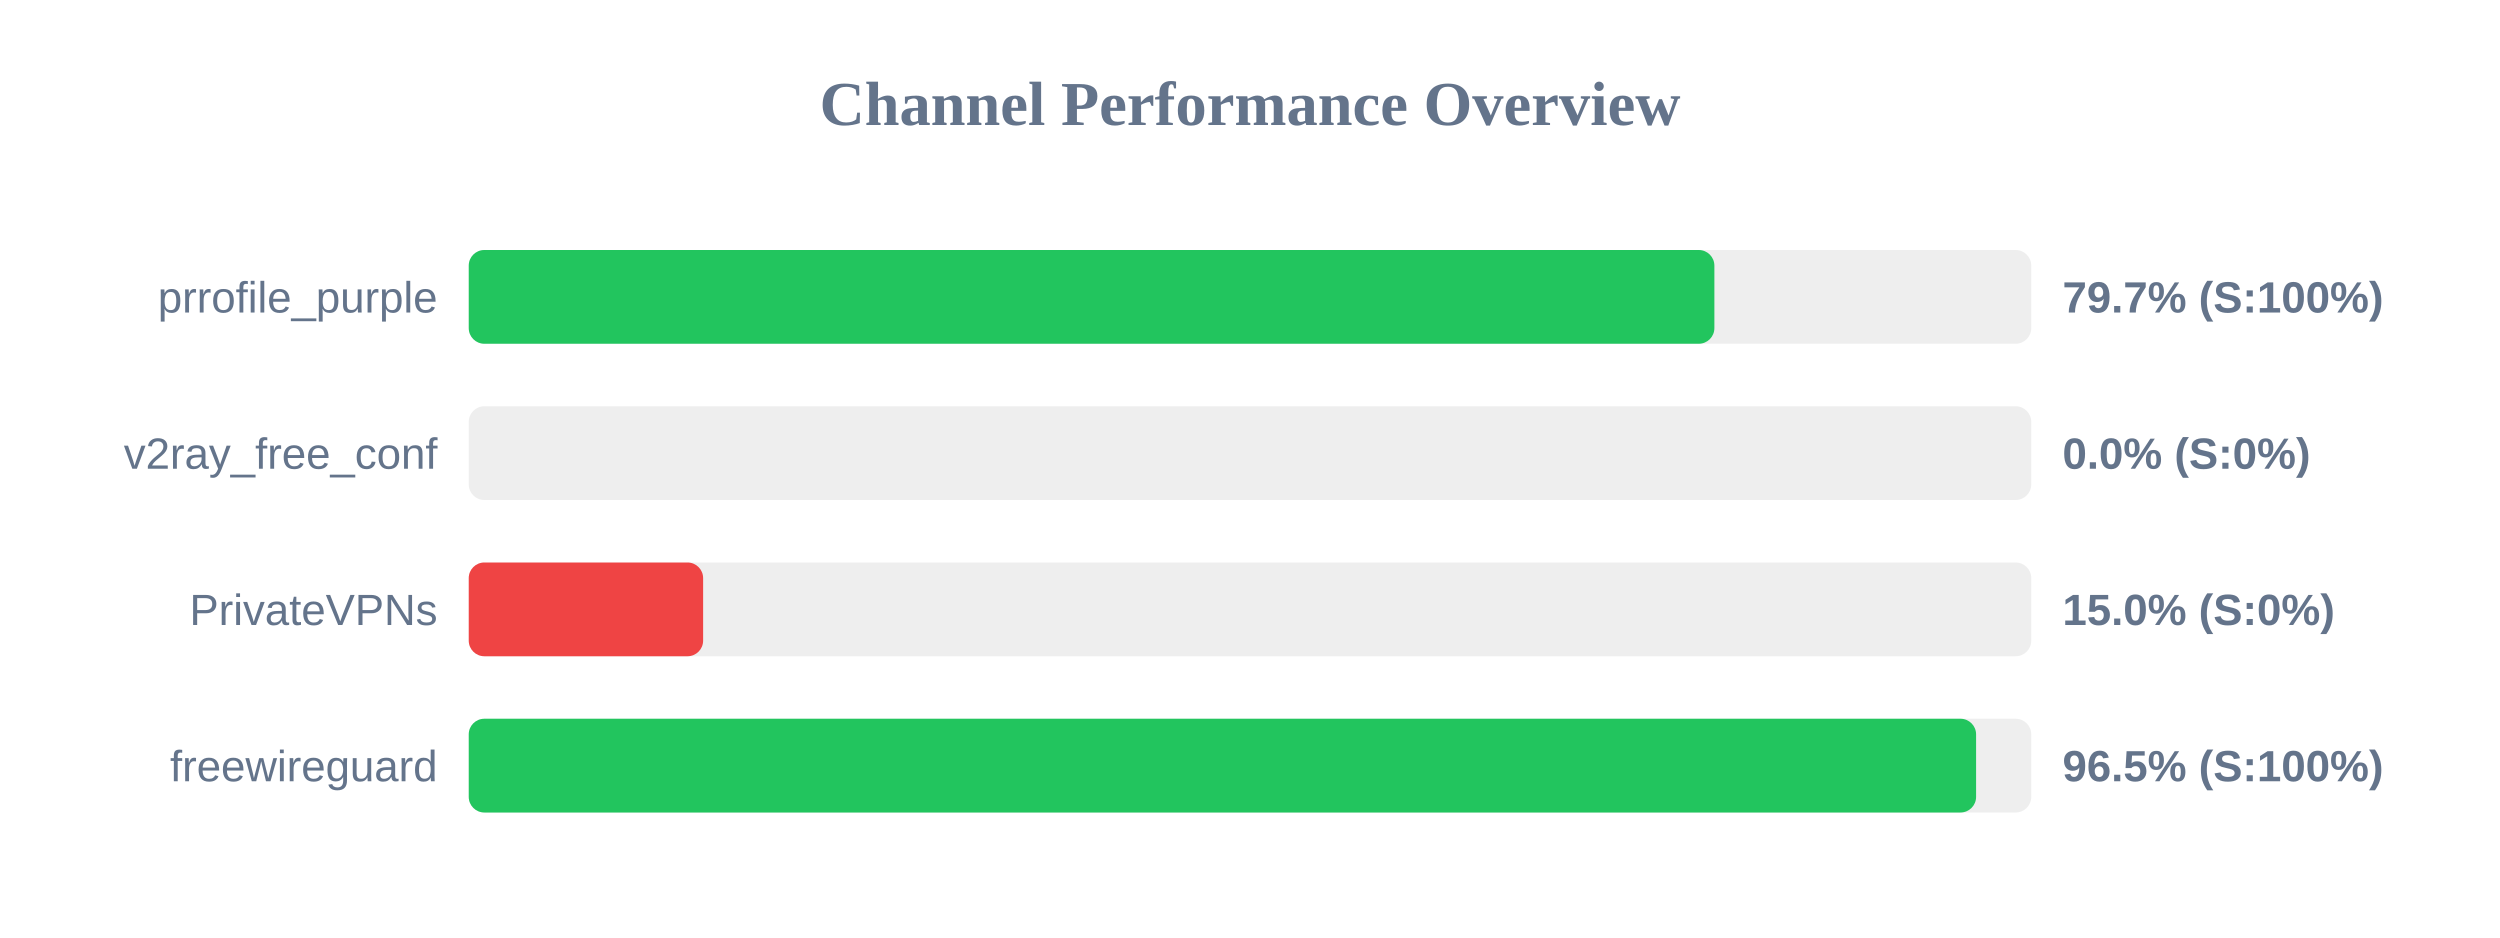
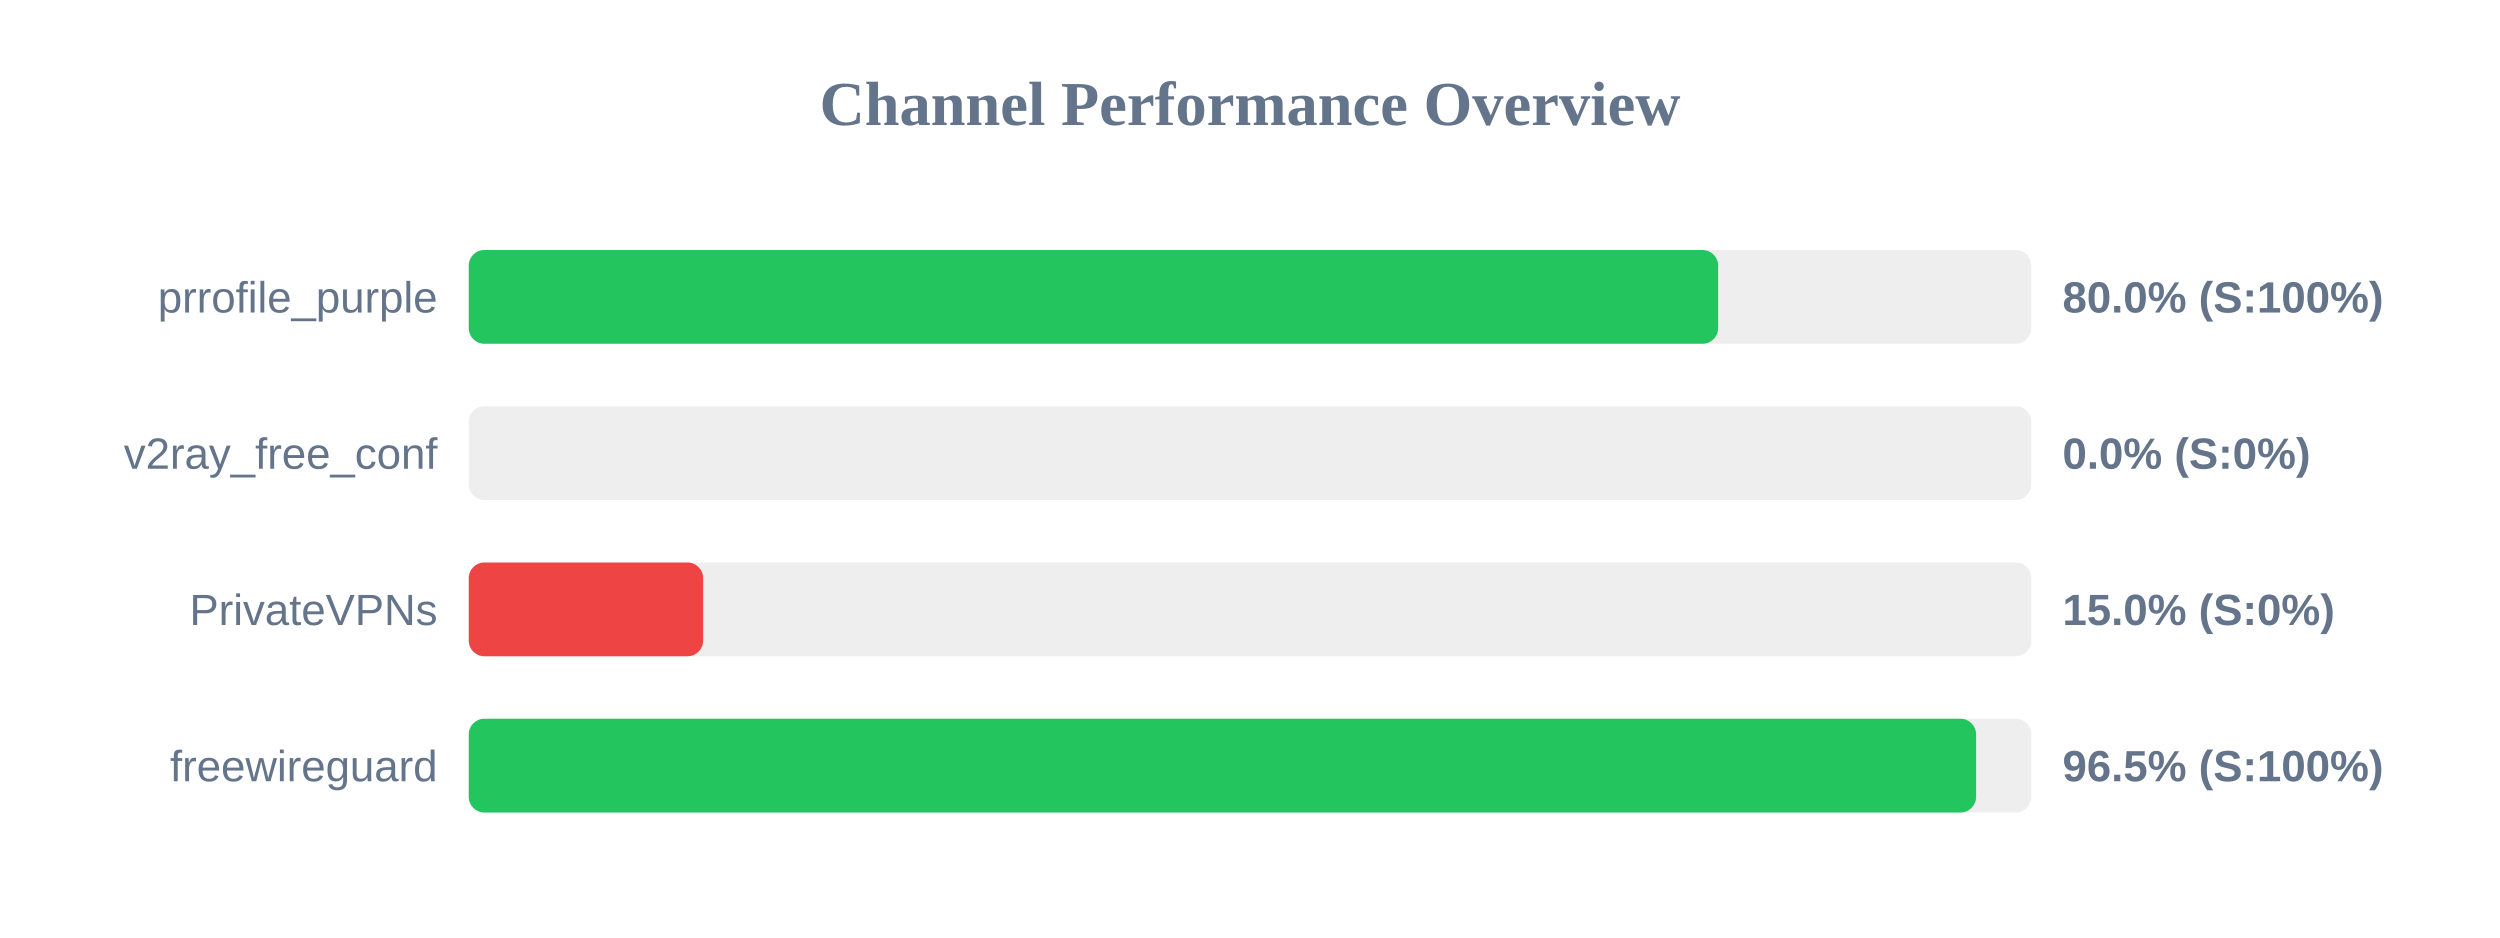
<svg xmlns="http://www.w3.org/2000/svg" width="800" height="300" version="1.1">
  <style>
        .row { font: 14px Arial; fill: #64748b; }
        .score { font: bold 14px Arial; fill: #64748b; }
    </style>
  <text x="400" y="40" text-anchor="middle" font-size="20px" font-weight="bold" fill="#64748b">Channel Performance Overview</text>
  <rect x="150" y="80" width="500" height="30" fill="#eee" rx="5" />
-   <rect x="150" y="80" width="398.6" height="30" fill="#22c55e" rx="5" />
+   <rect x="150" y="80" width="399.8" height="30" fill="#22c55e" rx="5" />
  <text x="140" y="100" text-anchor="end" class="row">prrofile_purple</text>
-   <text x="660" y="100" text-anchor="start" class="score">79.7% (S:100%)</text>
+   <text x="660" y="100" text-anchor="start" class="score">80.0% (S:100%)</text>
  <rect x="150" y="130" width="500" height="30" fill="#eee" rx="5" />
  <rect x="150" y="130" width="0.0" height="30" fill="#ef4444" rx="5" />
  <text x="140" y="150" text-anchor="end" class="row">v2ray_free_conf</text>
  <text x="660" y="150" text-anchor="start" class="score">0.0% (S:0%)</text>
  <rect x="150" y="180" width="500" height="30" fill="#eee" rx="5" />
  <rect x="150" y="180" width="75.0" height="30" fill="#ef4444" rx="5" />
  <text x="140" y="200" text-anchor="end" class="row">PrivateVPNs</text>
  <text x="660" y="200" text-anchor="start" class="score">15.0% (S:0%)</text>
  <rect x="150" y="230" width="500" height="30" fill="#eee" rx="5" />
  <rect x="150" y="230" width="482.35" height="30" fill="#22c55e" rx="5" />
  <text x="140" y="250" text-anchor="end" class="row">freewireguard</text>
  <text x="660" y="250" text-anchor="start" class="score">96.5% (S:100%)</text>
</svg>
